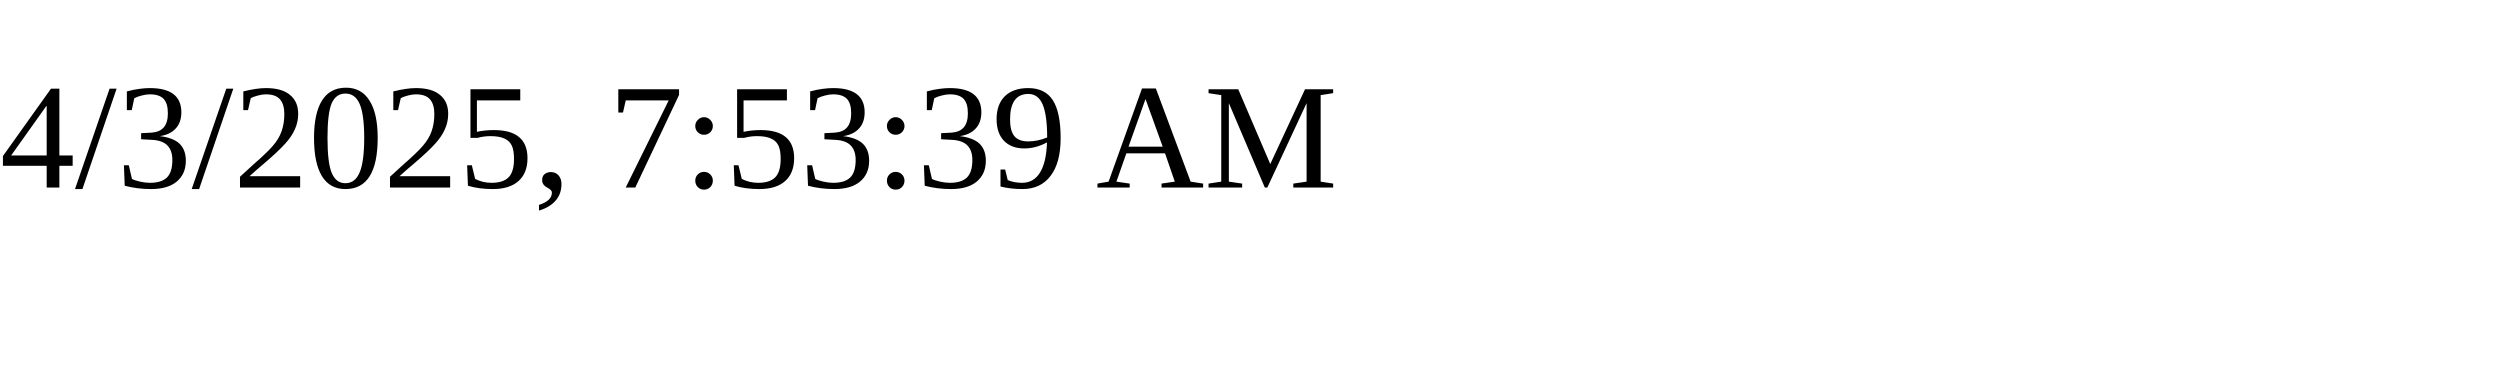
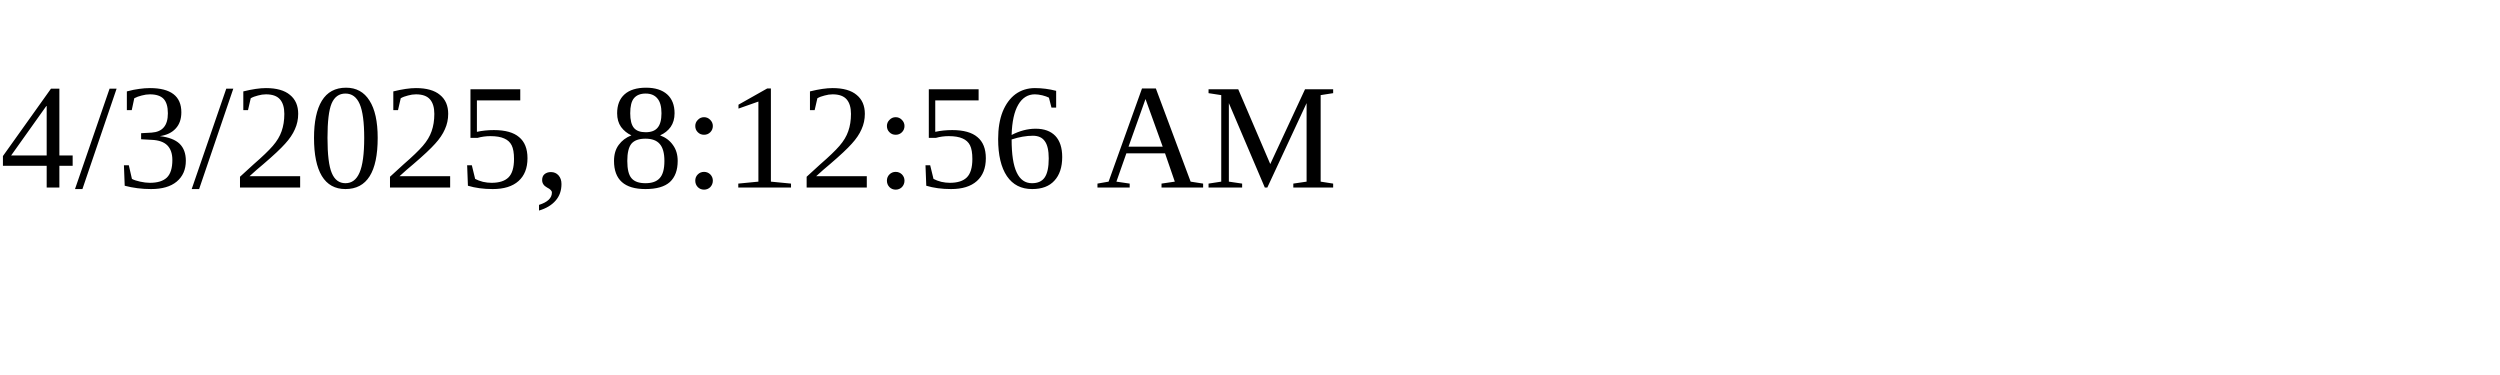
<svg xmlns="http://www.w3.org/2000/svg" height="30" width="200">
-   <text x="0" y="15">4/3/2025, 7:53:39 AM</text>
+   <text x="0" y="15">4/3/2025, 8:12:56 AM</text>
</svg>
